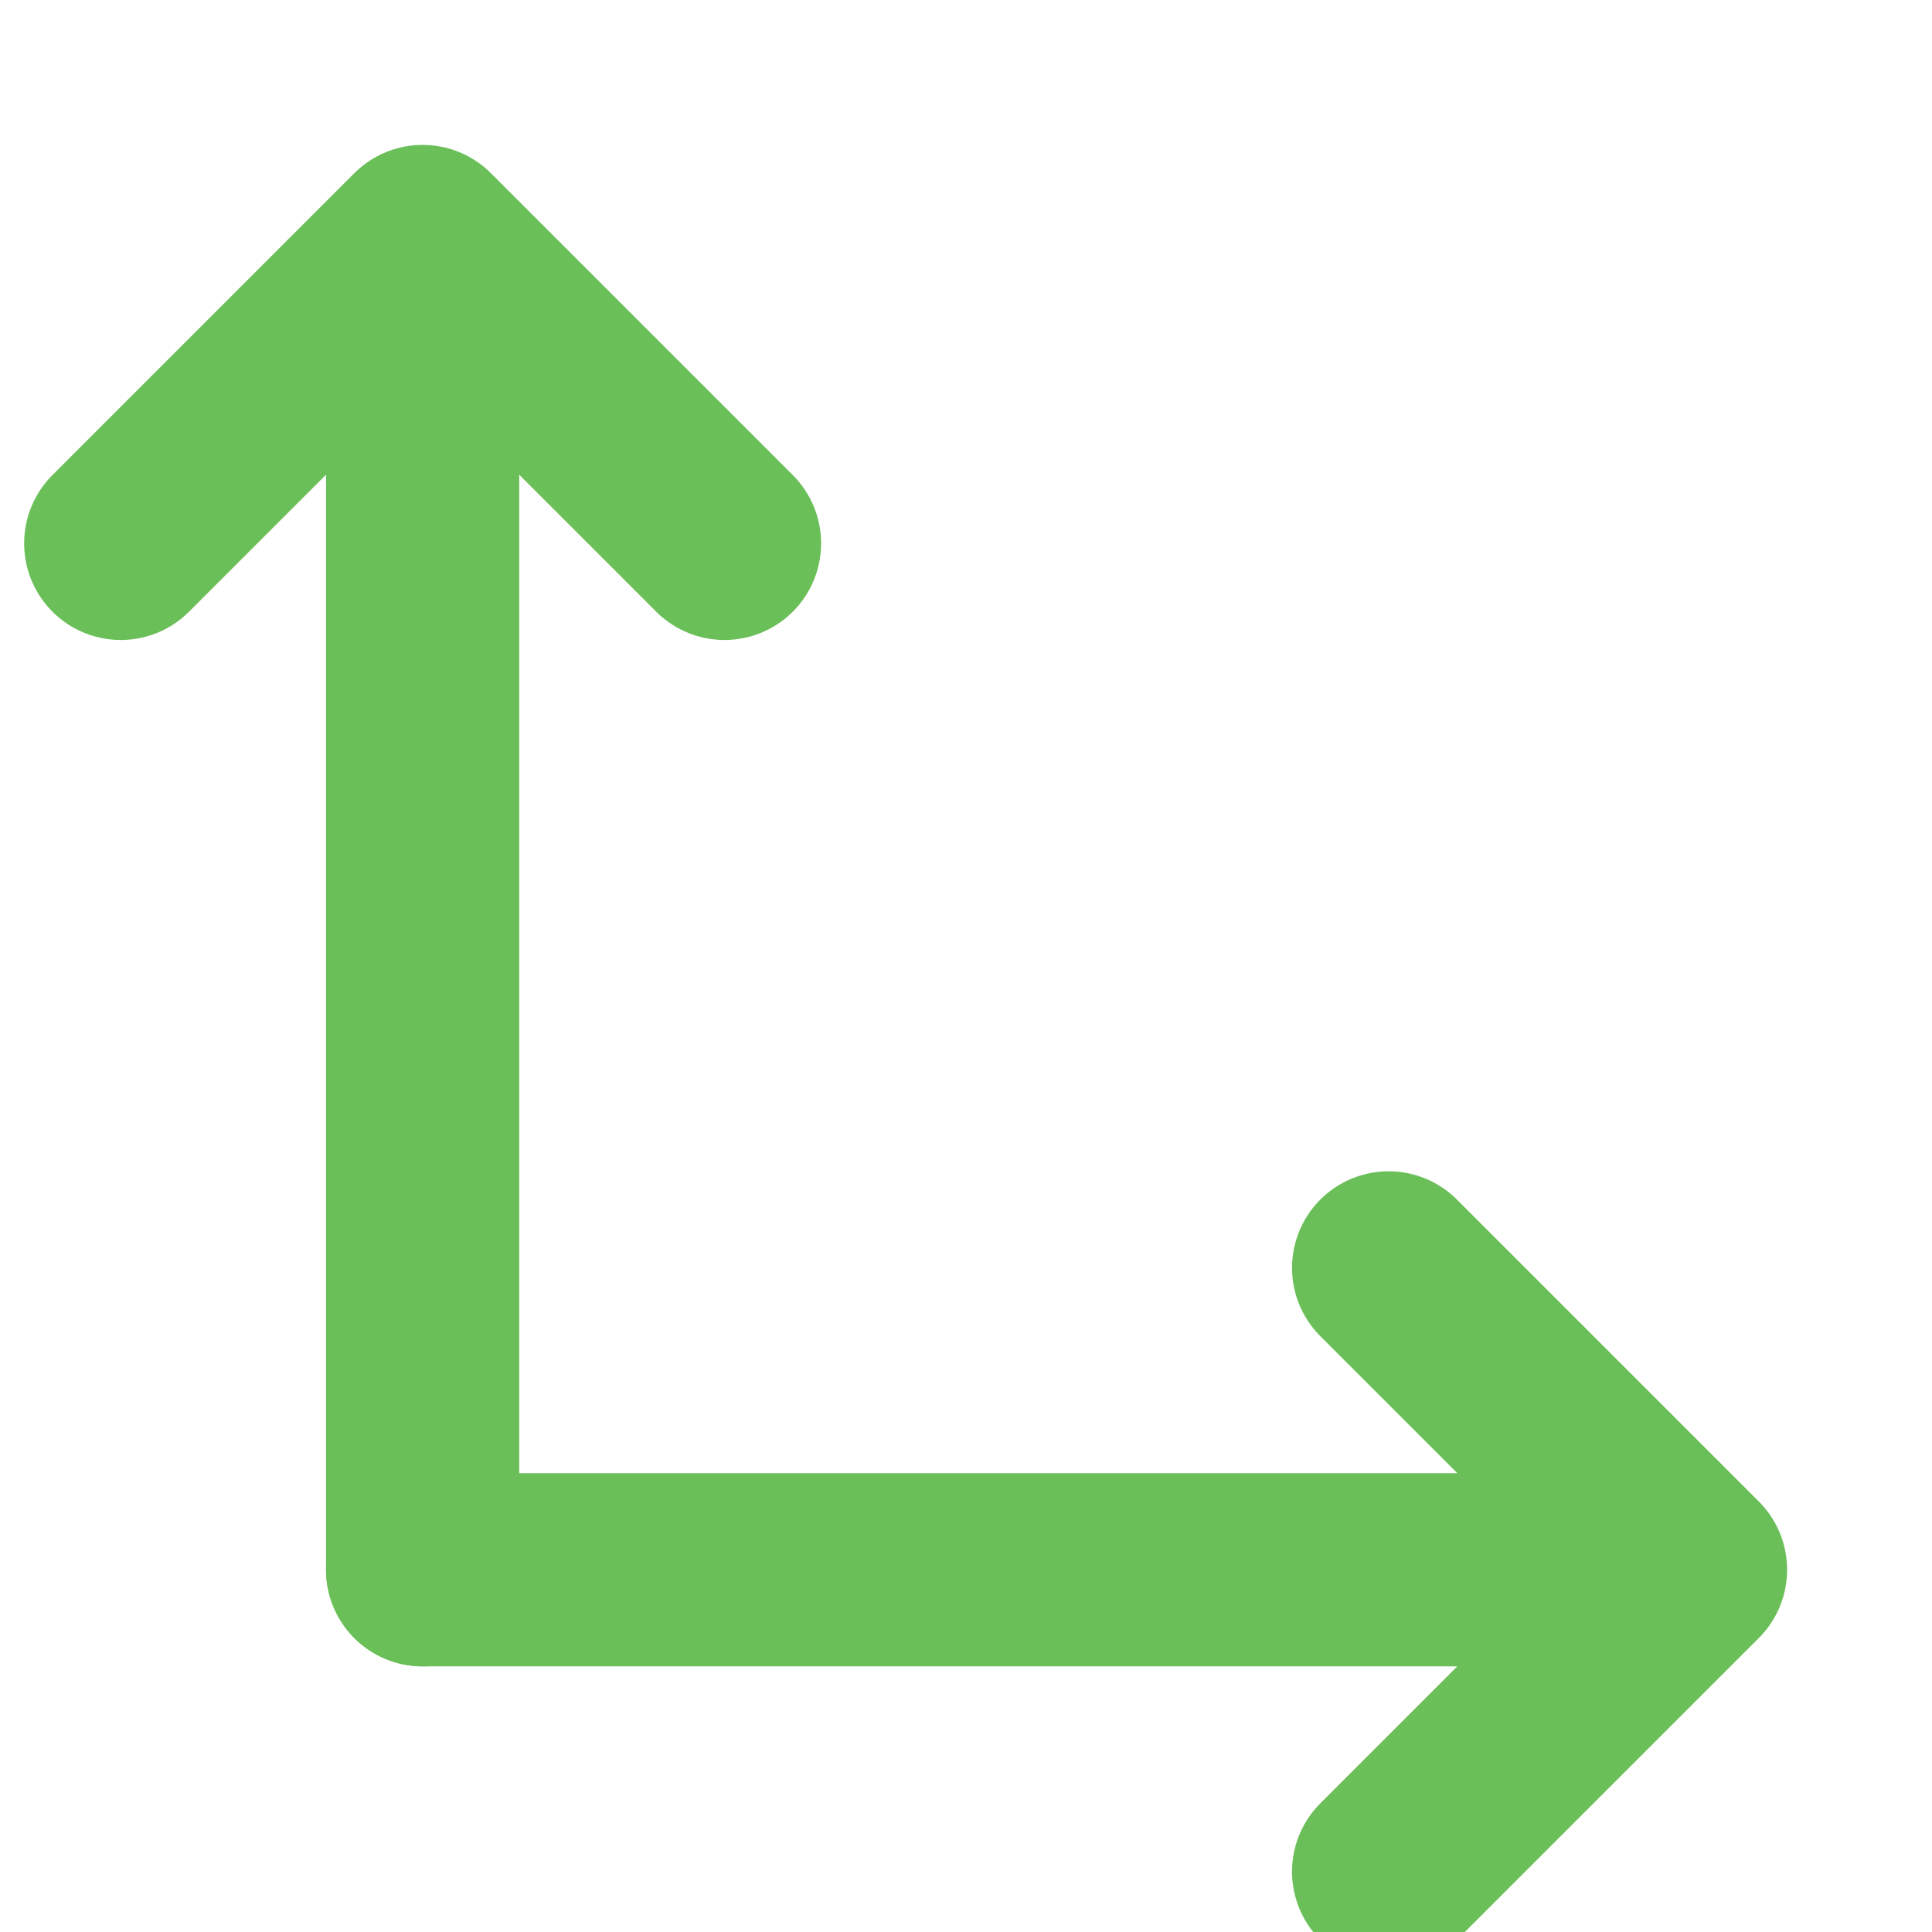
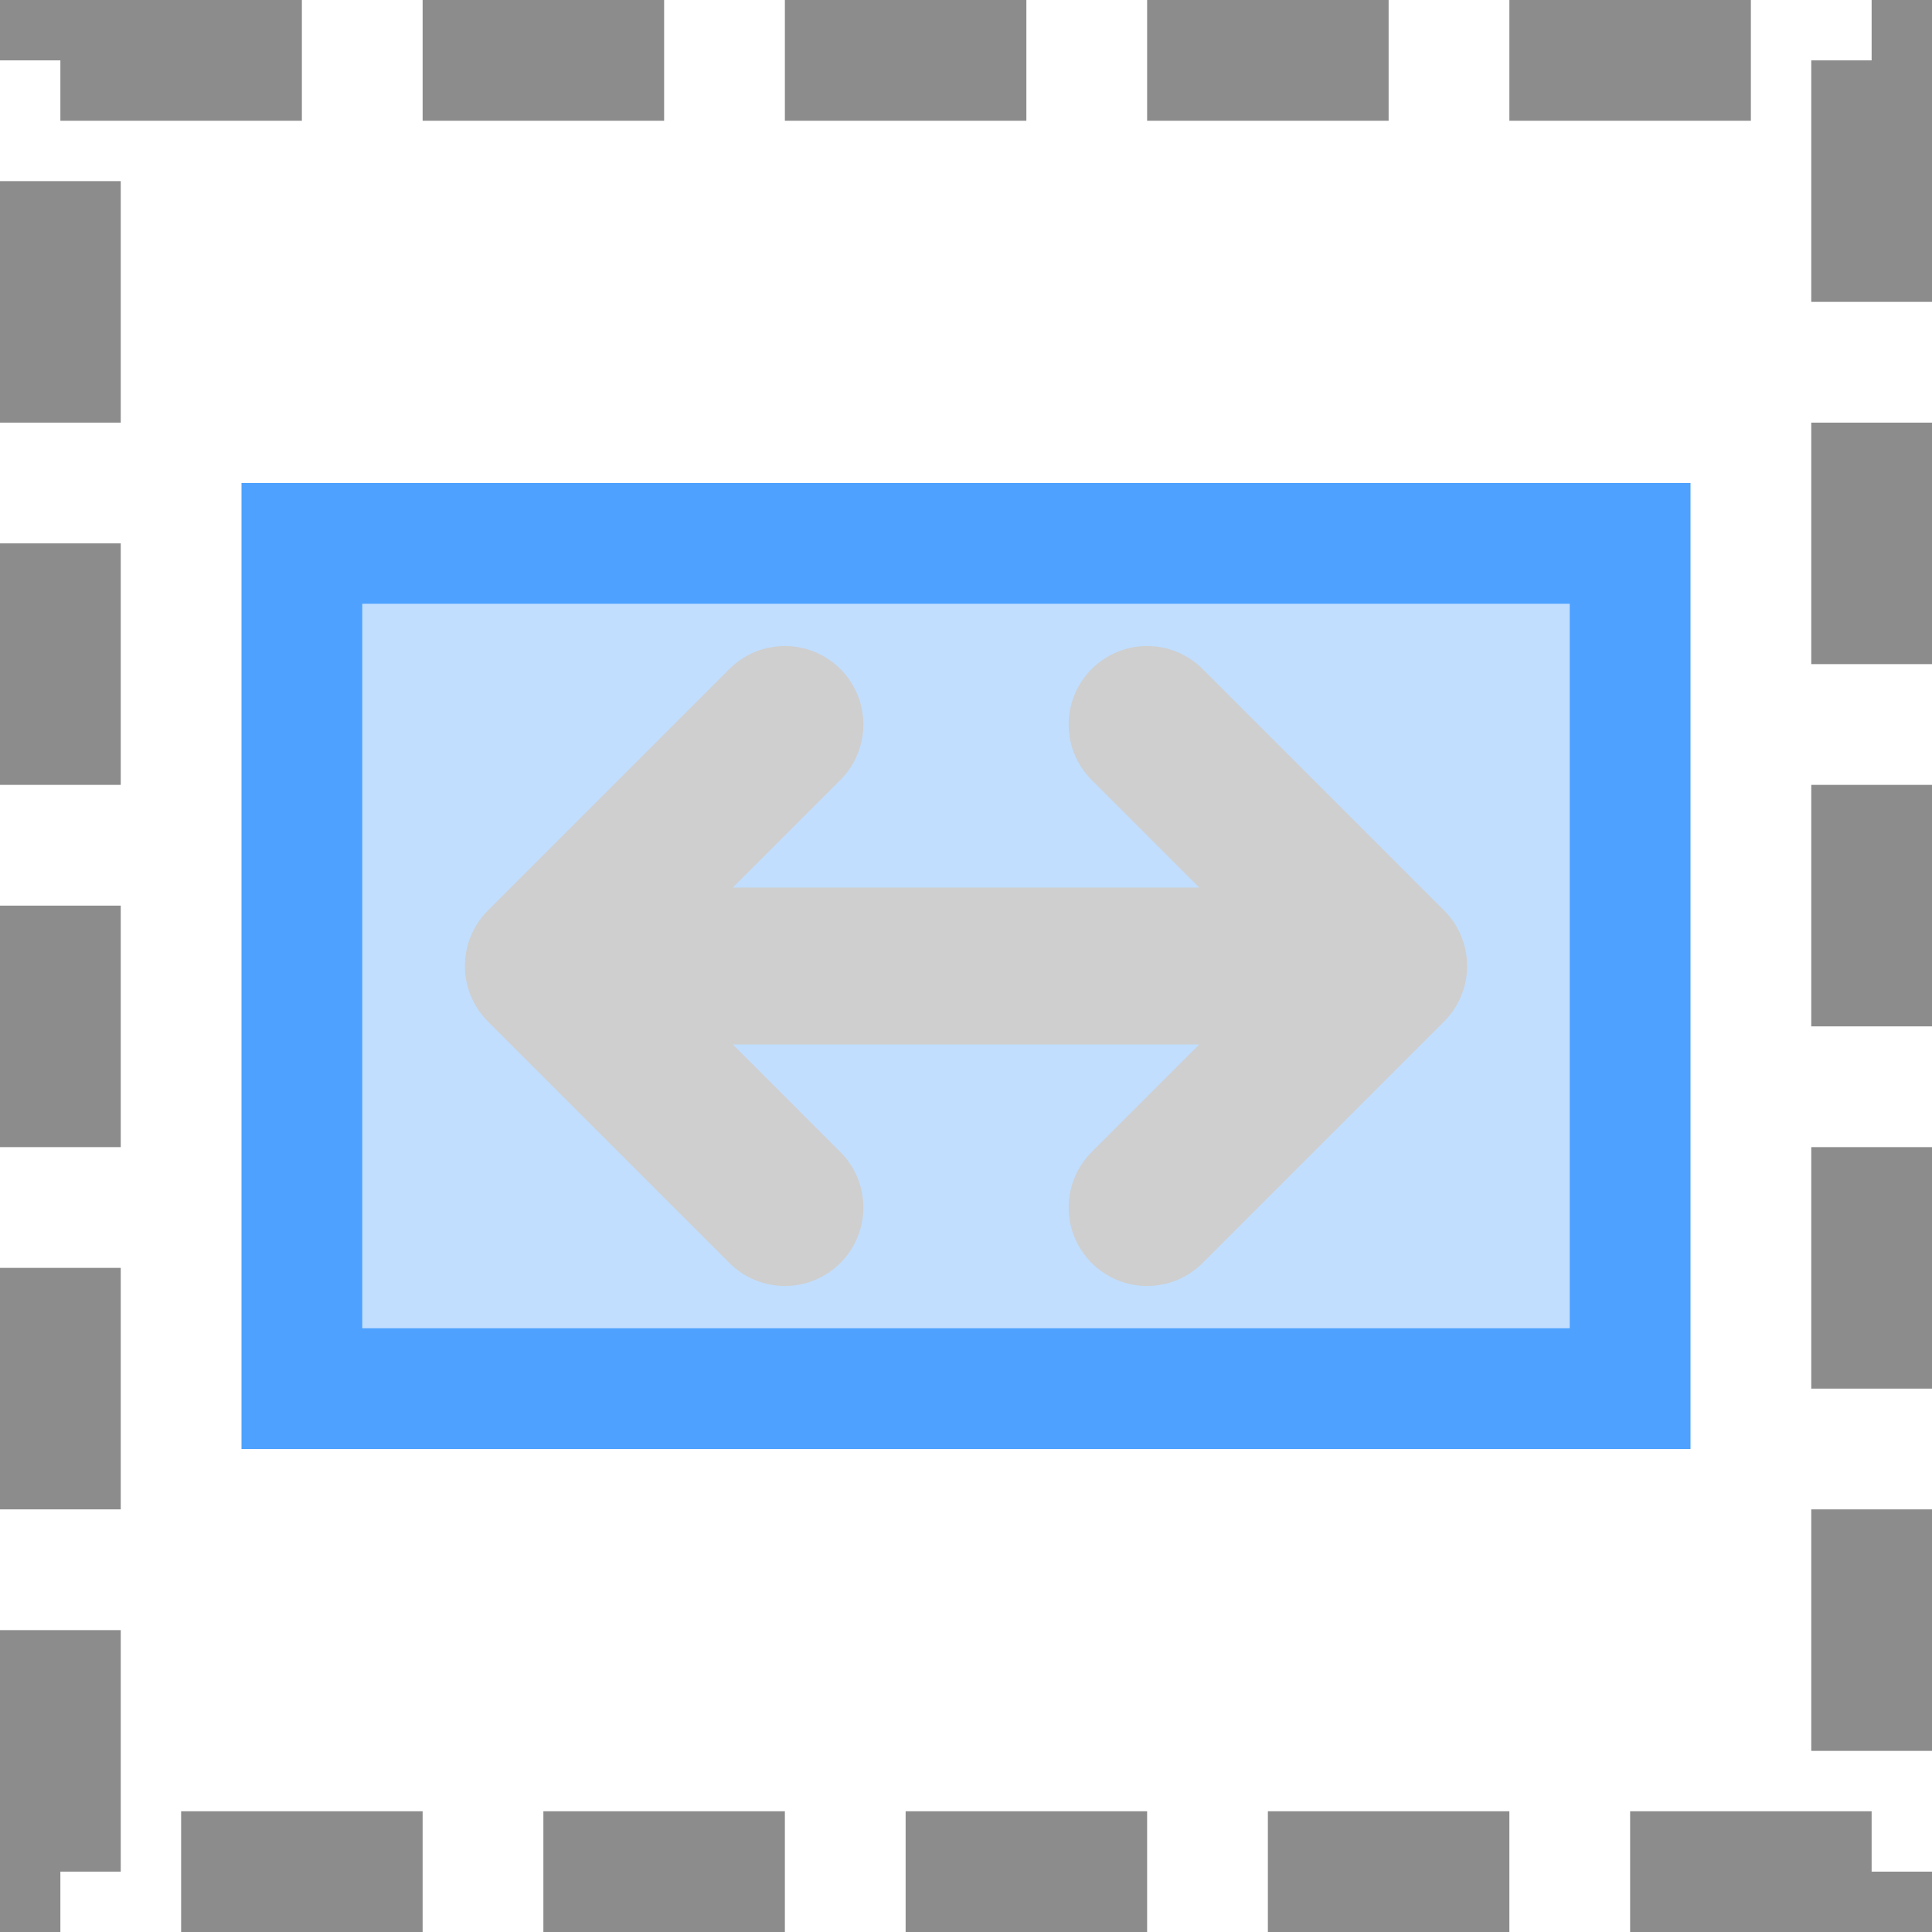
<svg xmlns="http://www.w3.org/2000/svg" width="16" height="16" viewBox="0 0 16 16">
-   <path d="M3.5 13V2M1 4.5L3.5 2L6 4.5" fill="none" stroke="#6bbf59" stroke-width="1.6" stroke-linecap="round" stroke-linejoin="round" />
-   <path d="M3.5 13H14M11.5 10.5L14 13L11.5 15.5" fill="none" stroke="#6bbf59" stroke-width="1.6" stroke-linecap="round" stroke-linejoin="round" />
+   <rect x="0.5" y="0.5" width="15" height="15" fill="none" stroke="#8c8c8c" stroke-dasharray="2 1" />
+   <rect x="2.5" y="4.5" width="11" height="7" fill="#4ea1ff" fill-opacity="0.35" stroke="#4ea1ff" />
+   <path d="M4.5 8H11.5M6.5 6L4.5 8L6.5 10M9.5 6L11.5 8L9.5 10" fill="none" stroke="#cfcfcf" stroke-width="1.3" stroke-linecap="round" stroke-linejoin="round" />
</svg>
